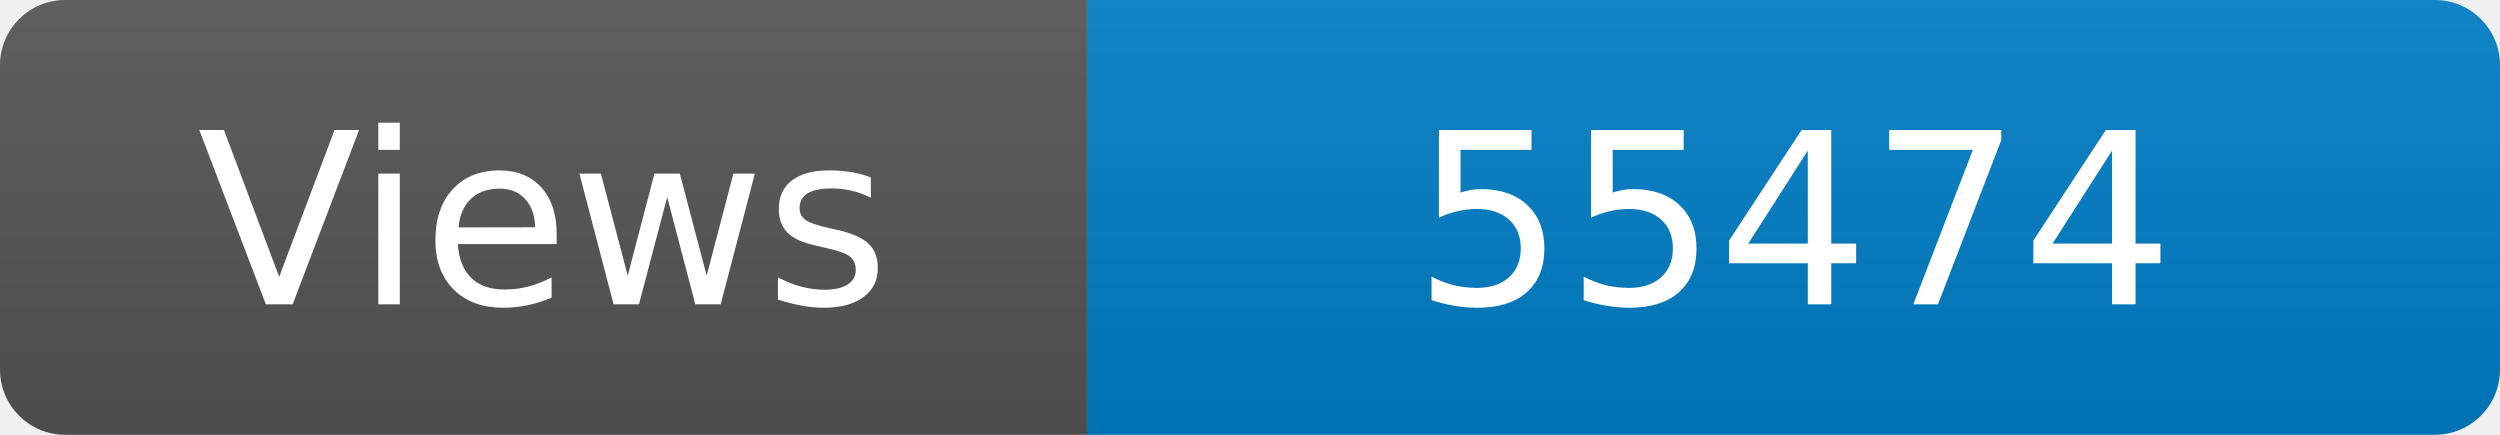
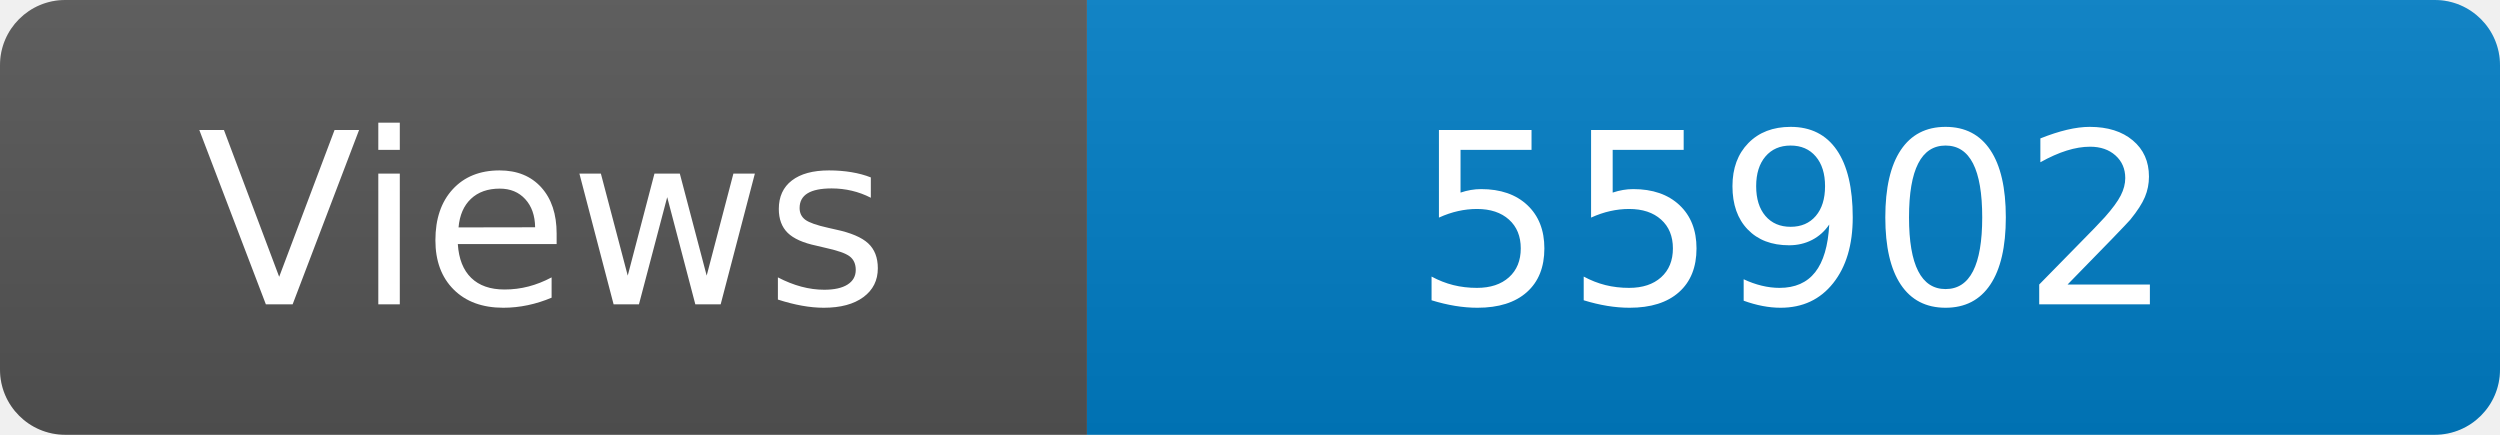
<svg xmlns="http://www.w3.org/2000/svg" width="115" height="20" role="img" aria-label="Maintained?: yes">
  <linearGradient id="s" x2="0" y2="100%">
    <stop offset="0" stop-color="#bbb" stop-opacity=".1" />
    <stop offset="1" stop-opacity=".1" />
  </linearGradient>
  <clipPath id="r">
    <rect width="115" height="20" rx="3" fill="#fff" />
  </clipPath>
  <g clip-path="url(#r)">
    <rect width="50" height="20" fill="#555" />
    <rect x="50" width="160" height="20" fill="#007ec6" />
    <rect width="115" height="20" fill="url(#s)" />
  </g>
  <g fill="#fff" text-anchor="middle" font-family="Verdana,Geneva,DejaVu Sans,sans-serif" font-size="110">
    <text x="250" y="140" transform="scale(.1)" fill="#fff">Views</text>
-     <text x="825" y="140" transform="scale(.1)" fill="#fff">55474</text>
+     <text x="825" y="140" transform="scale(.1)" fill="#fff">55902</text>
  </g>
</svg>
